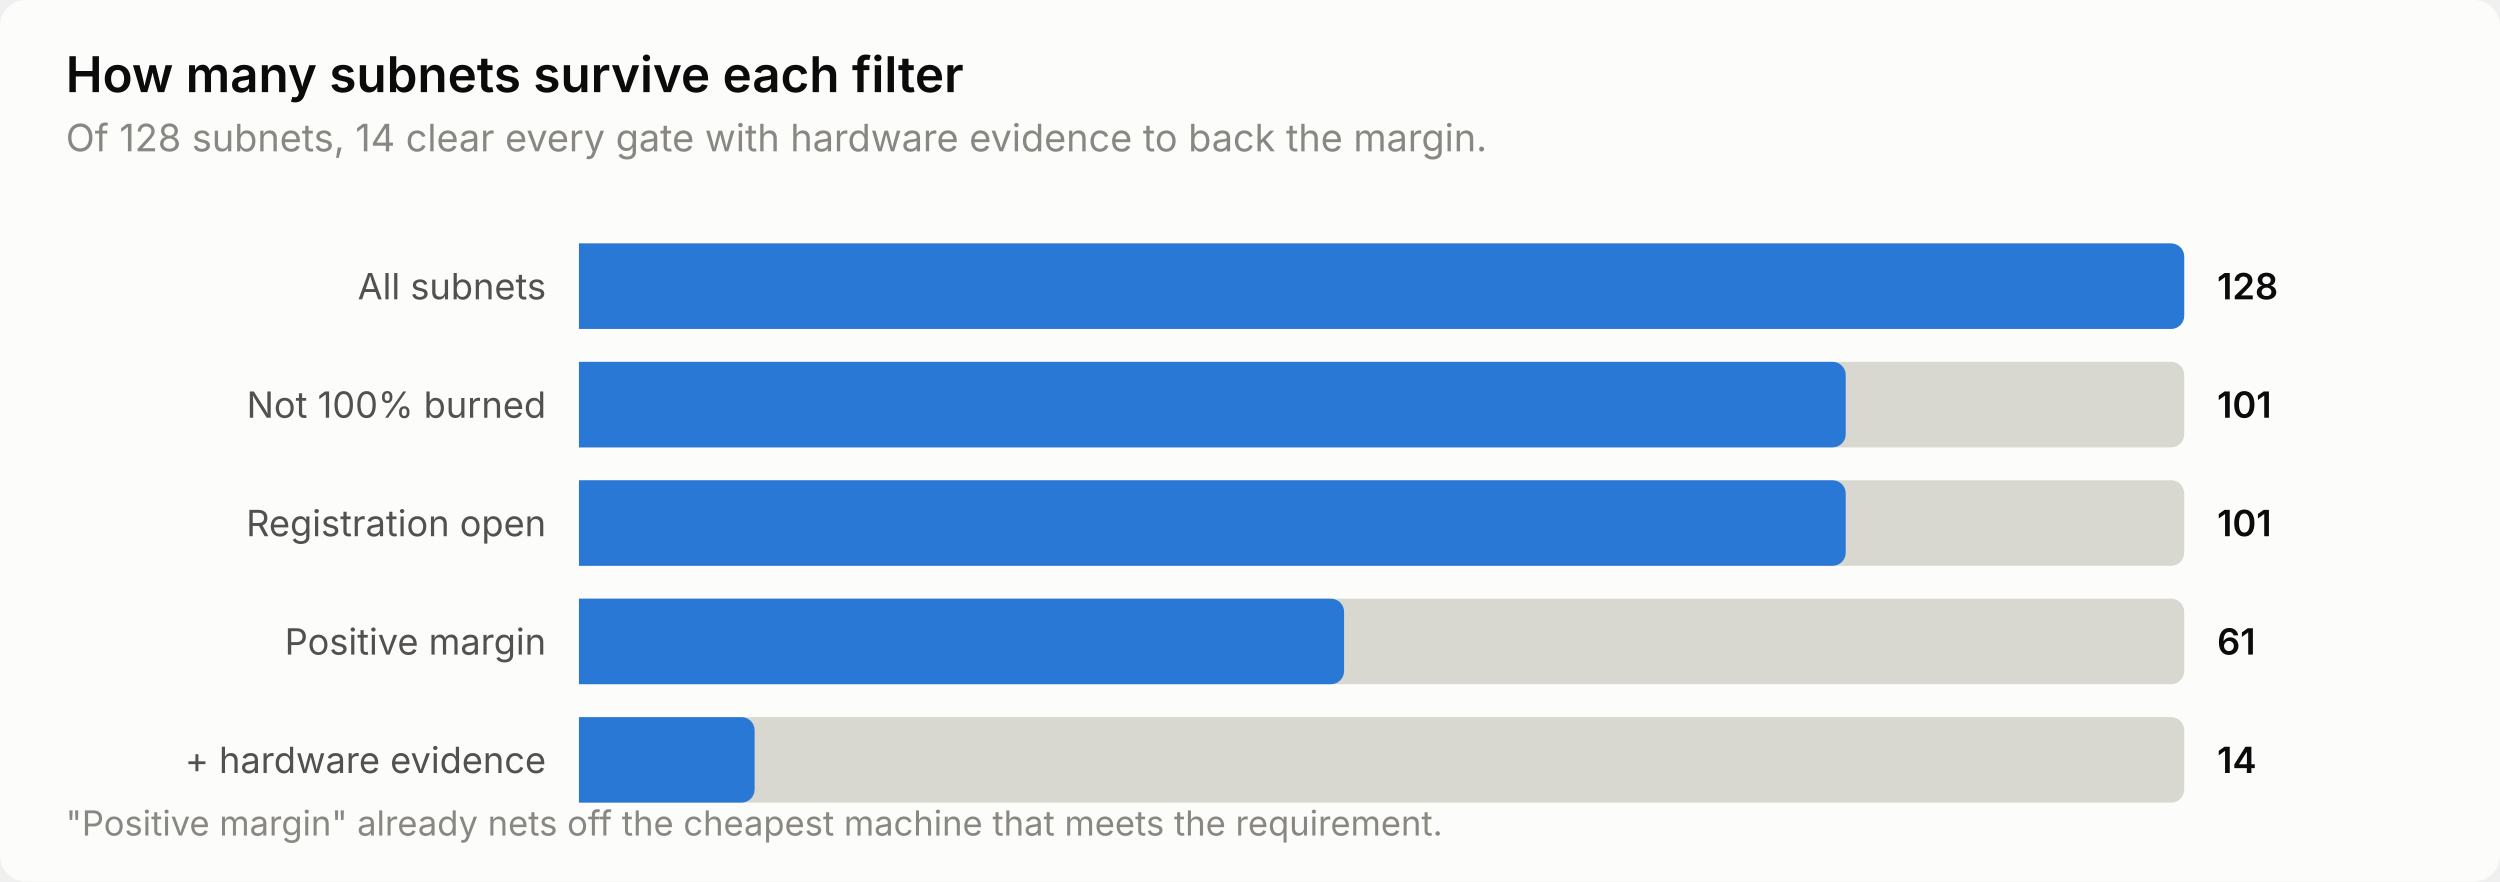
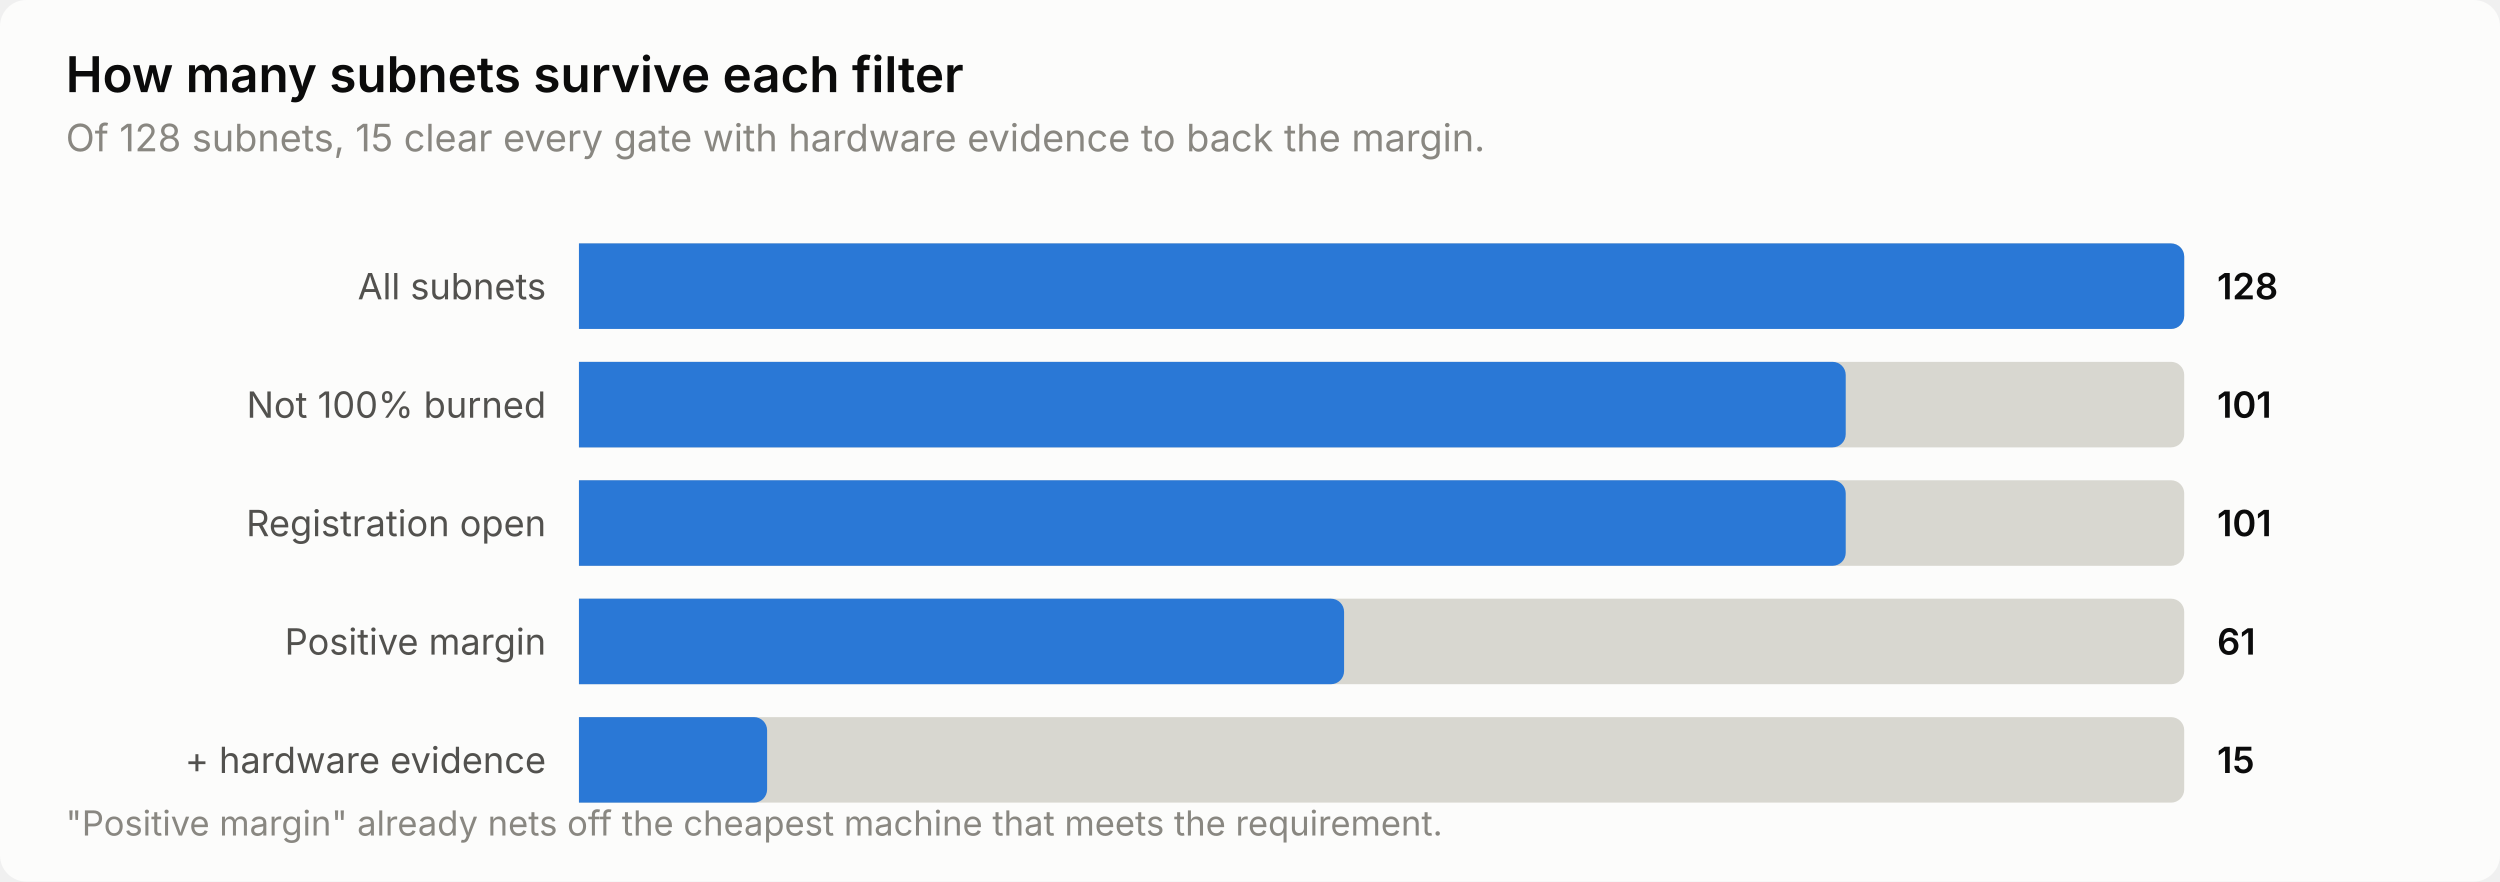
<svg xmlns="http://www.w3.org/2000/svg" width="760" height="268" viewBox="0 0 760 268" role="img" aria-label="How many subnets survive each filter">
  <style>
    text { font-family: system-ui, -apple-system, 'Segoe UI', sans-serif; }
    .t-title { font-size: 15px; font-weight: 600; }
    .t-sub { font-size: 11.5px; }
    .t-lab { font-size: 11px; }
    .t-val { font-size: 11px; font-weight: 600; font-variant-numeric: tabular-nums; }
    .t-tick { font-size: 10.5px; font-variant-numeric: tabular-nums; }

    .surface { fill: #fcfcfb; }
    .ink { fill: #0b0b0b; }
    .ink2 { fill: #52514e; }
    .muted { fill: #898781; }
    .grid { stroke: #e1e0d9; }
    .axis { stroke: #c3c2b7; }
    .accent { fill: #2a78d6; }
    .critical { fill: #d03b3b; }
    .deemph { fill: #d8d7d0; }

    @media (prefers-color-scheme: dark) {
      .surface { fill: #1a1a19; }
      .ink { fill: #ffffff; }
      .ink2 { fill: #c3c2b7; }
      .muted { fill: #898781; }
      .grid { stroke: #2c2c2a; }
      .axis { stroke: #383835; }
      .accent { fill: #3987e5; }
      .deemph { fill: #3a3a37; }
    }
</style>
  <rect class="surface" width="760" height="268" rx="8" />
  <text class="ink t-title" x="20" y="28">How many subnets survive each filter</text>
-   <text class="muted t-sub" x="20" y="46">Of 128 subnets, 14 clear every gate with hardware evidence to back the margin.</text>
+   <text class="muted t-sub" x="20" y="46">Of 128 subnets, 15 clear every gate with hardware evidence to back the margin.</text>
  <text class="ink2 t-lab" x="166" y="91" text-anchor="end">All subnets</text>
  <path class="deemph" d="M176.0,74.0 H660.0 a4.0,4.0 0 0 1 4.0,4.0 V96.0 a4.0,4.0 0 0 1 -4.0,4.0 H176.0 Z" />
  <path class="accent" d="M176.0,74.0 H660.0 a4.0,4.0 0 0 1 4.0,4.0 V96.0 a4.0,4.0 0 0 1 -4.0,4.0 H176.0 Z" />
  <text class="ink t-val" x="674" y="91">128</text>
  <text class="ink2 t-lab" x="166" y="127" text-anchor="end">Not 100% burned</text>
  <path class="deemph" d="M176.0,110.0 H660.0 a4.0,4.0 0 0 1 4.0,4.0 V132.0 a4.0,4.0 0 0 1 -4.0,4.0 H176.0 Z" />
  <path class="accent" d="M176.0,110.0 H557.1 a4.0,4.0 0 0 1 4.0,4.0 V132.0 a4.0,4.0 0 0 1 -4.0,4.0 H176.0 Z" />
  <text class="ink t-val" x="674" y="127">101</text>
  <text class="ink2 t-lab" x="166" y="163" text-anchor="end">Registration open</text>
  <path class="deemph" d="M176.0,146.0 H660.0 a4.0,4.0 0 0 1 4.0,4.0 V168.0 a4.0,4.0 0 0 1 -4.0,4.0 H176.0 Z" />
  <path class="accent" d="M176.0,146.0 H557.1 a4.0,4.0 0 0 1 4.0,4.0 V168.0 a4.0,4.0 0 0 1 -4.0,4.0 H176.0 Z" />
  <text class="ink t-val" x="674" y="163">101</text>
  <text class="ink2 t-lab" x="166" y="199" text-anchor="end">Positive margin</text>
  <path class="deemph" d="M176.0,182.0 H660.0 a4.0,4.0 0 0 1 4.0,4.0 V204.0 a4.0,4.0 0 0 1 -4.0,4.0 H176.0 Z" />
  <path class="accent" d="M176.0,182.0 H404.6 a4.0,4.0 0 0 1 4.0,4.0 V204.0 a4.0,4.0 0 0 1 -4.0,4.0 H176.0 Z" />
  <text class="ink t-val" x="674" y="199">61</text>
  <text class="ink2 t-lab" x="166" y="235" text-anchor="end">+ hardware evidence</text>
  <path class="deemph" d="M176.0,218.0 H660.0 a4.0,4.0 0 0 1 4.0,4.0 V240.0 a4.0,4.0 0 0 1 -4.0,4.0 H176.0 Z" />
-   <path class="accent" d="M176.0,218.0 H225.4 a4.0,4.0 0 0 1 4.0,4.0 V240.0 a4.0,4.0 0 0 1 -4.0,4.0 H176.0 Z" />
-   <text class="ink t-val" x="674" y="235">14</text>
+   <path class="accent" d="M176.0,218.0 H229.2 a4.0,4.0 0 0 1 4.0,4.0 V240.0 a4.0,4.0 0 0 1 -4.0,4.0 H176.0 Z" />
+   <text class="ink t-val" x="674" y="235">15</text>
  <text class="muted t-tick" x="20" y="254">"Positive margin" already nets off the cheapest machine that meets the requirement.</text>
</svg>
